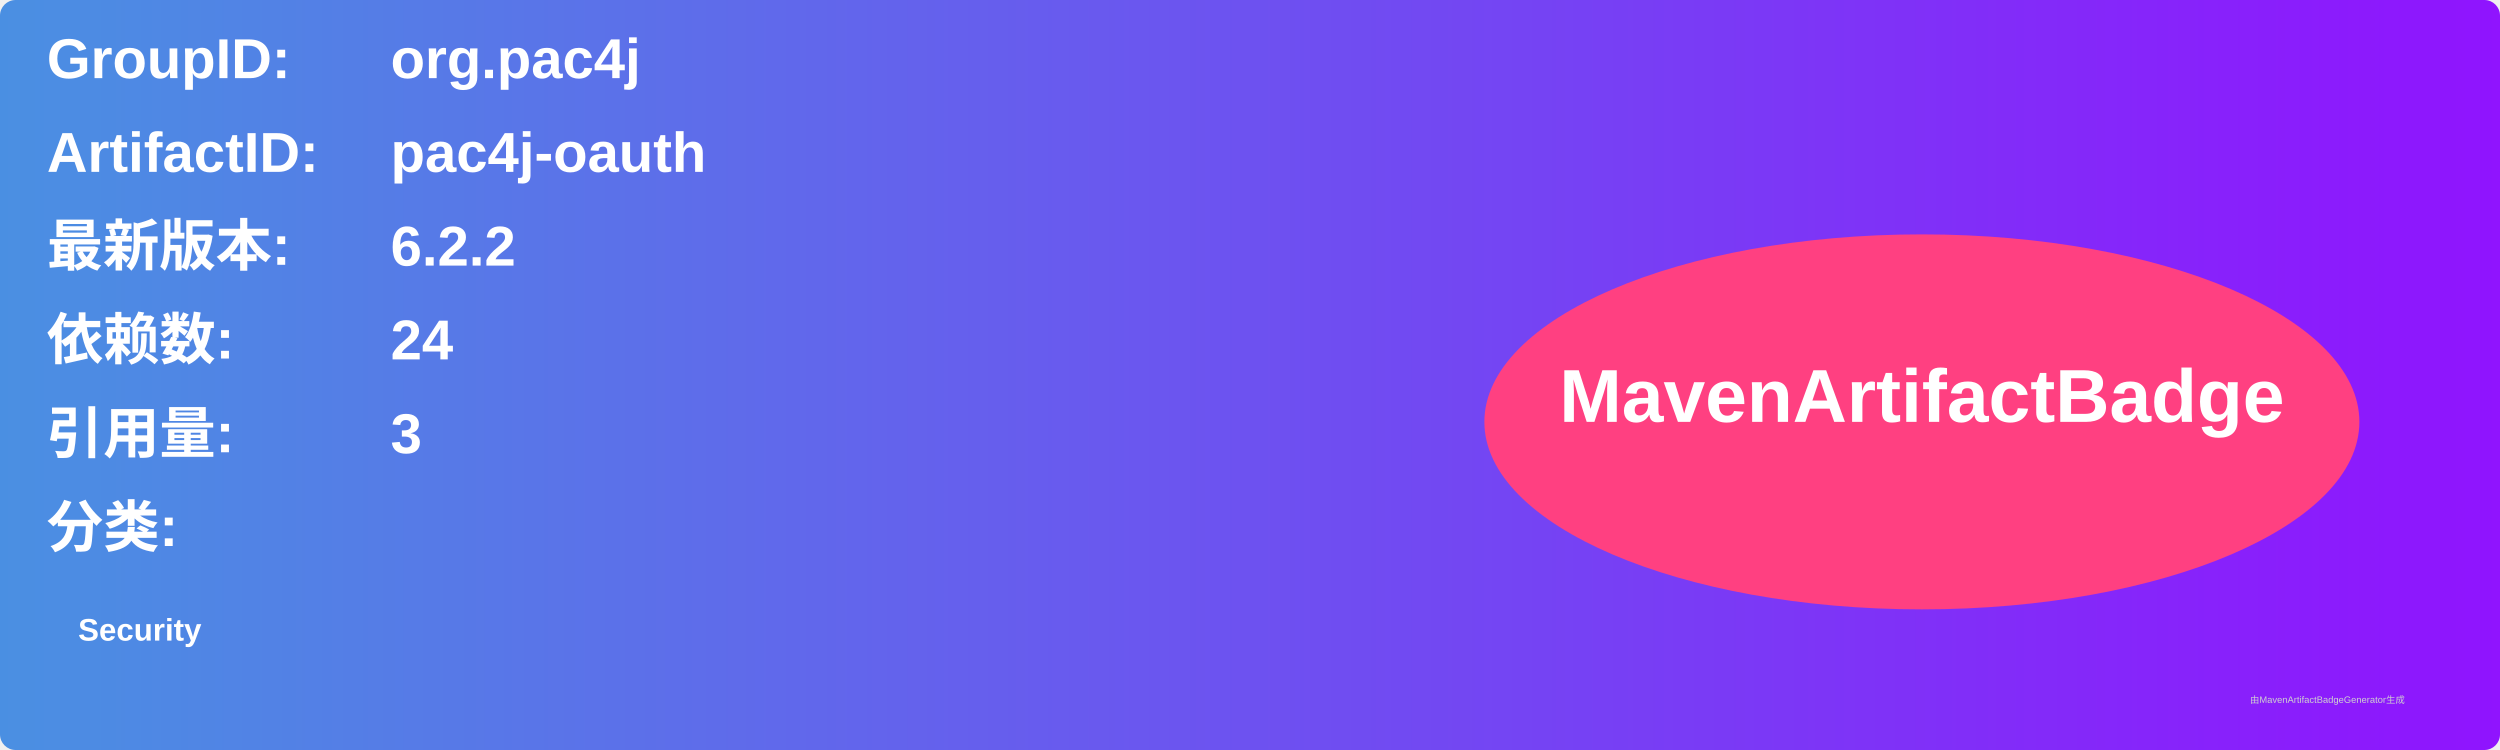
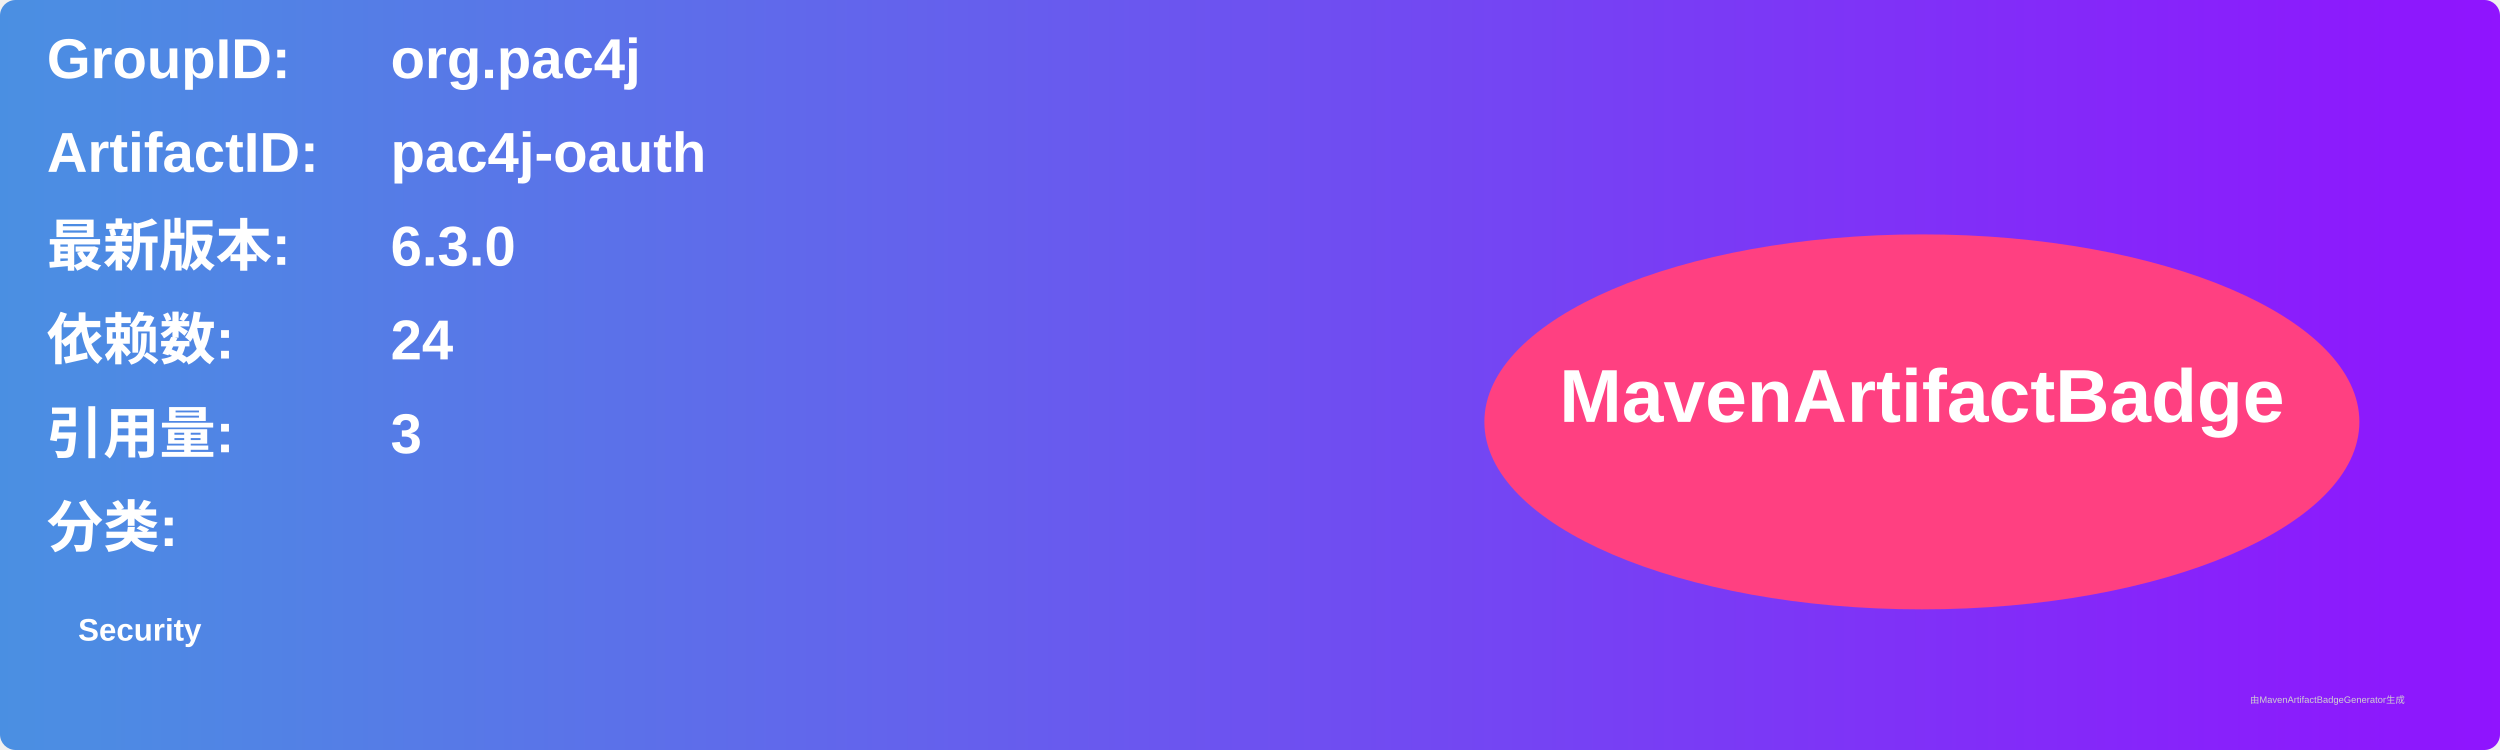
<svg xmlns="http://www.w3.org/2000/svg" width="800" height="240" viewBox="0 0 800 240">
  <linearGradient id="grad" x1="0%" y1="0%" x2="100%" y2="0%">
    <stop offset="0%" stop-color="#4a90e2" />
    <stop offset="100%" stop-color="#9013fe" />
  </linearGradient>
  <rect width="100%" height="100%" rx="5" ry="5" fill="url(#grad)" />
  <g transform="translate(15, 15)">
    <text x="0" y="10" font-family="Arial" font-size="18" fill="white" font-weight="bold" width="260">GroupID:</text>
    <text x="110" y="10" font-family="Arial" font-size="18" fill="white" font-weight="bold" width="460">org.pac4j</text>
    <text x="0" y="40" font-family="Arial" font-size="18" fill="white" font-weight="bold" width="260">ArtifactID:</text>
    <text x="110" y="40" font-family="Arial" font-size="18" fill="white" font-weight="bold" width="460">pac4j-oauth</text>
    <text x="0" y="70" font-family="Arial" font-size="18" fill="white" font-weight="bold">最新版本:</text>
    <text x="110" y="70" font-family="Arial" font-size="18" fill="white" font-weight="bold">
-       <tspan font-weight="bold">6.2.2</tspan>
+       <tspan font-weight="bold">6.3.0</tspan>
    </text>
    <text x="0" y="100" font-family="Arial" font-size="18" fill="white" font-weight="bold">依赖数: </text>
    <text x="110" y="100" font-family="Arial" font-size="18" fill="white">
      <tspan font-weight="bold">24</tspan>
    </text>
    <text x="0" y="130" font-family="Arial" font-size="18" fill="white" font-weight="bold">引用量: </text>
    <text x="110" y="130" font-family="Arial" font-size="18" fill="white">
      <tspan font-weight="bold">3</tspan>
    </text>
    <text x="0" y="160" font-family="Arial" font-size="18" fill="white" font-weight="bold">分类:</text>
    <text x="10" y="190" font-family="Arial" font-size="10" fill="white">
      <tspan font-weight="bold">Security</tspan>
    </text>
    <ellipse cx="600" cy="120" rx="140" ry="60" fill="#ff4081" />
    <text x="600" y="120" text-anchor="middle" font-family="Arial" font-size="24" fill="white" font-weight="bold">MavenArtifactBadge</text>
  </g>
  <text x="720" y="225" font-family="Arial" font-size="3" fill="#d0d0d0">由MavenArtifactBadgeGenerator生成</text>
</svg>
